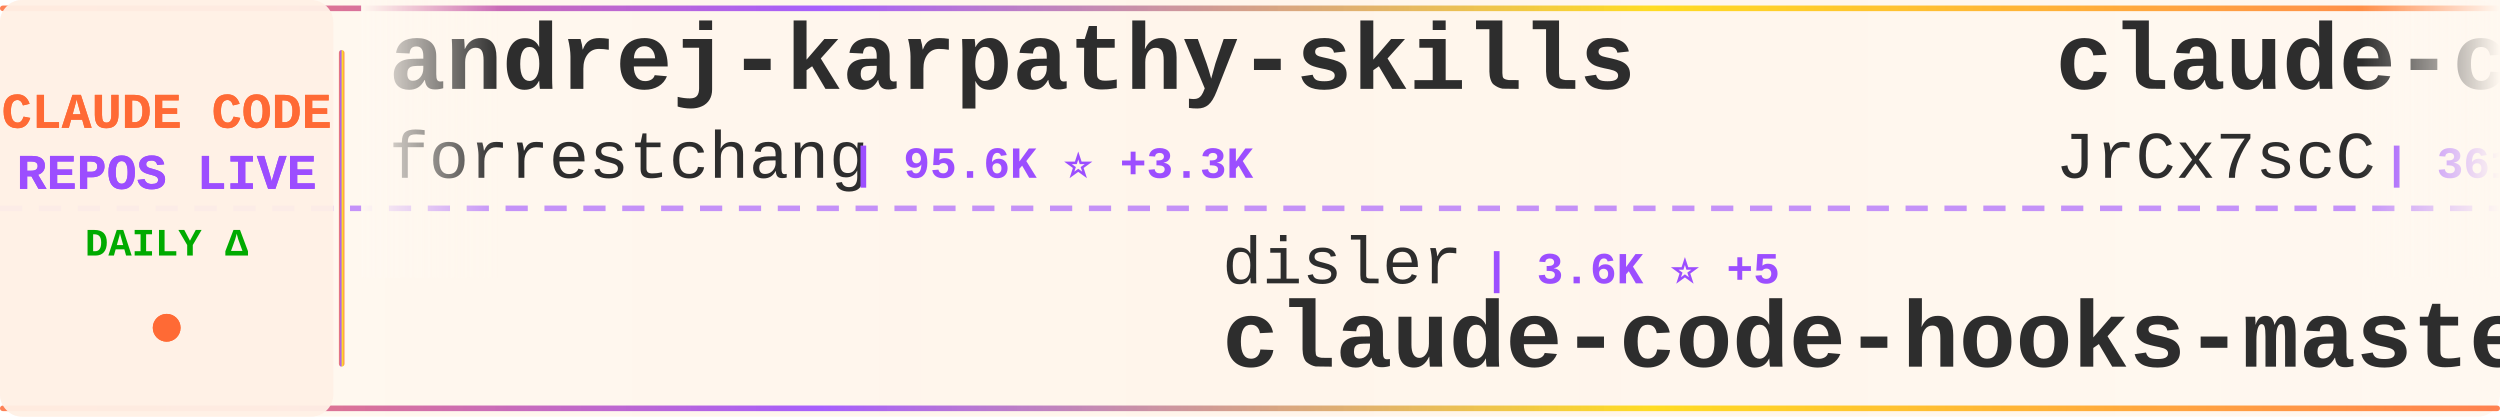
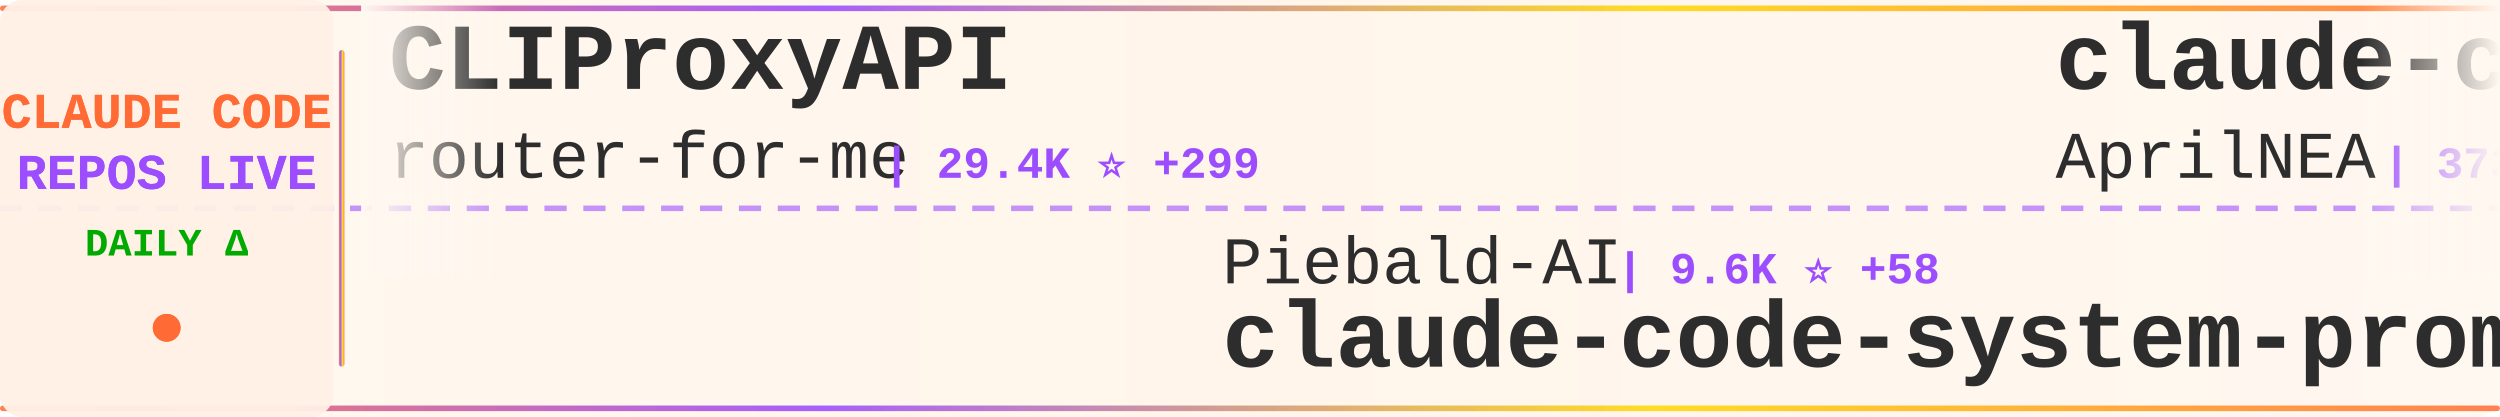
<svg xmlns="http://www.w3.org/2000/svg" width="900" height="150">
  <defs>
    <linearGradient id="tickerBg" x1="0%" y1="0%" x2="100%" y2="0%">
      <stop offset="0%" style="stop-color:#fff8f0;stop-opacity:0.98" />
      <stop offset="50%" style="stop-color:#fff5eb;stop-opacity:1" />
      <stop offset="100%" style="stop-color:#fff8f0;stop-opacity:0.98" />
    </linearGradient>
    <linearGradient id="borderGrad" x1="0%" y1="0%" x2="100%" y2="0%">
      <stop offset="0%" style="stop-color:#FF6B35;stop-opacity:0.85">
        <animate attributeName="stop-opacity" values="0.85;1;0.85" dur="2s" repeatCount="indefinite" />
      </stop>
      <stop offset="33%" style="stop-color:#9C4EFF;stop-opacity:0.9">
        <animate attributeName="stop-opacity" values="0.9;1;0.9" dur="2.2s" repeatCount="indefinite" />
      </stop>
      <stop offset="66%" style="stop-color:#FFD700;stop-opacity:0.85">
        <animate attributeName="stop-opacity" values="0.85;1;0.85" dur="1.8s" repeatCount="indefinite" />
      </stop>
      <stop offset="100%" style="stop-color:#FF6B35;stop-opacity:0.85">
        <animate attributeName="stop-opacity" values="0.85;1;0.85" dur="2s" repeatCount="indefinite" />
      </stop>
    </linearGradient>
    <filter id="textGlow">
      <feGaussianBlur stdDeviation="0.15" result="coloredBlur" />
      <feMerge>
        <feMergeNode in="coloredBlur" />
        <feMergeNode in="SourceGraphic" />
      </feMerge>
    </filter>
    <filter id="metricGlow">
      <feGaussianBlur stdDeviation="0.2" result="coloredBlur" />
      <feMerge>
        <feMergeNode in="coloredBlur" />
        <feMergeNode in="SourceGraphic" />
      </feMerge>
    </filter>
    <linearGradient id="leftFade" x1="0%" y1="0%" x2="100%" y2="0%">
      <stop offset="0%" style="stop-color:#fff8f0;stop-opacity:1" />
      <stop offset="100%" style="stop-color:#fff8f0;stop-opacity:0" />
    </linearGradient>
    <linearGradient id="rightFade" x1="0%" y1="0%" x2="100%" y2="0%">
      <stop offset="0%" style="stop-color:#fff8f0;stop-opacity:0" />
      <stop offset="100%" style="stop-color:#fff8f0;stop-opacity:1" />
    </linearGradient>
  </defs>
  <rect width="900" height="150" fill="url(#tickerBg)" rx="8" />
  <rect x="0" y="2" width="900" height="2" fill="url(#borderGrad)" rx="1" />
  <rect x="0" y="146" width="900" height="2" fill="url(#borderGrad)" rx="1" />
  <line x1="0" y1="75" x2="900" y2="75" stroke="#9C4EFF" stroke-width="2" stroke-dasharray="8 6" opacity="0.6" />
  <rect x="0" y="0" width="120" height="150" fill="#fff0e6" opacity="0.95" rx="8" />
  <text x="60" y="46" font-family="'Courier New', monospace" font-size="18" font-weight="bold" fill="#FF6B35" text-anchor="middle" filter="url(#textGlow)">
    CLAUDE CODE
  </text>
  <text x="60" y="68" font-family="'Courier New', monospace" font-size="18" font-weight="bold" fill="#9C4EFF" text-anchor="middle" filter="url(#textGlow)">
    REPOS LIVE
  </text>
  <text x="60" y="92" font-family="'Courier New', monospace" font-size="14" font-weight="bold" fill="#00aa00" text-anchor="middle">
    DAILY Δ
  </text>
  <circle cx="60" cy="118" r="5" fill="#FF6B35" filter="url(#metricGlow)">
    <animate attributeName="r" values="4;6;4" dur="1.5s" repeatCount="indefinite" />
    <animate attributeName="opacity" values="0.6;1;0.6" dur="1.5s" repeatCount="indefinite" />
  </circle>
  <rect x="122" y="18" width="2" height="114" fill="url(#borderGrad)" rx="1" />
  <clipPath id="tickerClip">
    <rect x="130" y="0" width="770" height="150" />
  </clipPath>
  <g clip-path="url(#tickerClip)">
    <g id="tickerItems">
      <animateTransform attributeName="transform" attributeType="XML" type="translate" from="0 0" to="-3000 0" dur="54s" repeatCount="indefinite" />
      <g transform="translate(0, 0)">
-         <text x="140" y="32" font-family="'Courier New', monospace" font-size="34" font-weight="bold" fill="#2d2d2d">andrej-karpathy-skills</text>
-         <text x="140" y="64" font-family="'Courier New', monospace" font-size="24" font-weight="normal" fill="#2d2d2d" opacity="1.0">forrestchang</text>
-         <text x="306" y="64" font-family="'Courier New', monospace" font-size="16" font-weight="bold" fill="#9C4EFF"> | 95.6K ⭐ +3.3K</text>
+         <text x="140" y="32" font-family="'Courier New', monospace" font-size="34" font-weight="bold" fill="#2d2d2d">CLIProxyAPI</text>
+         <text x="140" y="64" font-family="'Courier New', monospace" font-size="24" font-weight="normal" fill="#2d2d2d" opacity="1.0">router-for-me</text>
+         <text x="318" y="64" font-family="'Courier New', monospace" font-size="16" font-weight="bold" fill="#9C4EFF"> | 29.4K ⭐ +299</text>
      </g>
      <g transform="translate(300, 0)">
-         <text x="140" y="102" font-family="'Courier New', monospace" font-size="24" font-weight="normal" fill="#2d2d2d" opacity="1.0">disler</text>
-         <text x="234" y="102" font-family="'Courier New', monospace" font-size="16" font-weight="bold" fill="#9C4EFF"> | 3.6K ⭐ +5</text>
-         <text x="140" y="132" font-family="'Courier New', monospace" font-size="34" font-weight="bold" fill="#2d2d2d">claude-code-hooks-master...</text>
+         <text x="140" y="102" font-family="'Courier New', monospace" font-size="24" font-weight="normal" fill="#2d2d2d" opacity="1.0">Piebald-AI</text>
+         <text x="282" y="102" font-family="'Courier New', monospace" font-size="16" font-weight="bold" fill="#9C4EFF"> | 9.6K ⭐ +58</text>
+         <text x="140" y="132" font-family="'Courier New', monospace" font-size="34" font-weight="bold" fill="#2d2d2d">claude-code-system-promp...</text>
      </g>
      <g transform="translate(600, 0)">
        <text x="140" y="32" font-family="'Courier New', monospace" font-size="34" font-weight="bold" fill="#2d2d2d">claude-code-source</text>
-         <text x="140" y="64" font-family="'Courier New', monospace" font-size="24" font-weight="normal" fill="#2d2d2d" opacity="1.0">JrCx7scC</text>
-         <text x="258" y="64" font-family="'Courier New', monospace" font-size="16" font-weight="bold" fill="#9C4EFF"> | 361 ⭐</text>
+         <text x="140" y="64" font-family="'Courier New', monospace" font-size="24" font-weight="normal" fill="#2d2d2d" opacity="1.0">AprilNEA</text>
+         <text x="258" y="64" font-family="'Courier New', monospace" font-size="16" font-weight="bold" fill="#9C4EFF"> | 373 ⭐</text>
      </g>
      <g transform="translate(900, 0)">
-         <text x="140" y="102" font-family="'Courier New', monospace" font-size="24" font-weight="normal" fill="#2d2d2d" opacity="1.0">Maciek-roboblog</text>
-         <text x="342" y="102" font-family="'Courier New', monospace" font-size="16" font-weight="bold" fill="#9C4EFF"> | 7.8K ⭐ +19</text>
-         <text x="140" y="132" font-family="'Courier New', monospace" font-size="34" font-weight="bold" fill="#2d2d2d">Claude-Code-Usage-Monito...</text>
+         <text x="140" y="102" font-family="'Courier New', monospace" font-size="24" font-weight="normal" fill="#2d2d2d" opacity="1.0">eyaltoledano</text>
+         <text x="306" y="102" font-family="'Courier New', monospace" font-size="16" font-weight="bold" fill="#9C4EFF"> | 26.9K ⭐ +25</text>
+         <text x="140" y="132" font-family="'Courier New', monospace" font-size="34" font-weight="bold" fill="#2d2d2d">claude-task-master</text>
      </g>
      <g transform="translate(1200, 0)">
+         <text x="140" y="32" font-family="'Courier New', monospace" font-size="34" font-weight="bold" fill="#2d2d2d">claude-code-source</text>
+         <text x="140" y="64" font-family="'Courier New', monospace" font-size="24" font-weight="normal" fill="#2d2d2d" opacity="1.0">hangsman</text>
+         <text x="258" y="64" font-family="'Courier New', monospace" font-size="16" font-weight="bold" fill="#9C4EFF"> | 763 ⭐ +2</text>
+       </g>
+       <g transform="translate(1500, 0)">
+         <text x="140" y="102" font-family="'Courier New', monospace" font-size="24" font-weight="normal" fill="#2d2d2d" opacity="1.0">ykdojo</text>
+         <text x="234" y="102" font-family="'Courier New', monospace" font-size="16" font-weight="bold" fill="#9C4EFF"> | 8.0K ⭐ +28</text>
+         <text x="140" y="132" font-family="'Courier New', monospace" font-size="34" font-weight="bold" fill="#2d2d2d">claude-code-tips</text>
+       </g>
+       <g transform="translate(1800, 0)">
+         <text x="140" y="32" font-family="'Courier New', monospace" font-size="34" font-weight="bold" fill="#2d2d2d">claude-code-sourcemap</text>
+         <text x="140" y="64" font-family="'Courier New', monospace" font-size="24" font-weight="normal" fill="#2d2d2d" opacity="1.0">Hyper66666</text>
+         <text x="282" y="64" font-family="'Courier New', monospace" font-size="16" font-weight="bold" fill="#9C4EFF"> | 213 ⭐</text>
+       </g>
+       <g transform="translate(2100, 0)">
+         <text x="140" y="102" font-family="'Courier New', monospace" font-size="24" font-weight="normal" fill="#2d2d2d" opacity="1.0">snarktank</text>
+         <text x="270" y="102" font-family="'Courier New', monospace" font-size="16" font-weight="bold" fill="#9C4EFF"> | 18.0K ⭐ +115</text>
+         <text x="140" y="132" font-family="'Courier New', monospace" font-size="34" font-weight="bold" fill="#2d2d2d">ralph</text>
+       </g>
+       <g transform="translate(2400, 0)">
        <text x="140" y="32" font-family="'Courier New', monospace" font-size="34" font-weight="bold" fill="#2d2d2d">edmunds-claude-code</text>
        <text x="140" y="64" font-family="'Courier New', monospace" font-size="24" font-weight="normal" fill="#2d2d2d" opacity="1.0">edmund-io</text>
        <text x="270" y="64" font-family="'Courier New', monospace" font-size="16" font-weight="bold" fill="#9C4EFF"> | 1.4K ⭐</text>
      </g>
-       <g transform="translate(1500, 0)">
-         <text x="140" y="102" font-family="'Courier New', monospace" font-size="24" font-weight="normal" fill="#2d2d2d" opacity="1.0">anthropics</text>
-         <text x="282" y="102" font-family="'Courier New', monospace" font-size="16" font-weight="bold" fill="#9C4EFF"> | 125.2K ⭐ +608</text>
-         <text x="140" y="132" font-family="'Courier New', monospace" font-size="34" font-weight="bold" fill="#2d2d2d">skills</text>
-       </g>
-       <g transform="translate(1800, 0)">
-         <text x="140" y="32" font-family="'Courier New', monospace" font-size="34" font-weight="bold" fill="#2d2d2d">ClaudeCode</text>
-         <text x="140" y="64" font-family="'Courier New', monospace" font-size="24" font-weight="normal" fill="#2d2d2d" opacity="1.0">guanshan</text>
-         <text x="258" y="64" font-family="'Courier New', monospace" font-size="16" font-weight="bold" fill="#9C4EFF"> | 57 ⭐ +1</text>
-       </g>
-       <g transform="translate(2100, 0)">
-         <text x="140" y="102" font-family="'Courier New', monospace" font-size="24" font-weight="normal" fill="#2d2d2d" opacity="1.0">kodu-ai</text>
-         <text x="246" y="102" font-family="'Courier New', monospace" font-size="16" font-weight="bold" fill="#9C4EFF"> | 5.3K ⭐</text>
-         <text x="140" y="132" font-family="'Courier New', monospace" font-size="34" font-weight="bold" fill="#2d2d2d">claude-coder</text>
-       </g>
-       <g transform="translate(2400, 0)">
-         <text x="140" y="32" font-family="'Courier New', monospace" font-size="34" font-weight="bold" fill="#2d2d2d">ClaudeCodeAgents</text>
-         <text x="140" y="64" font-family="'Courier New', monospace" font-size="24" font-weight="normal" fill="#2d2d2d" opacity="1.0">darcyegb</text>
-         <text x="258" y="64" font-family="'Courier New', monospace" font-size="16" font-weight="bold" fill="#9C4EFF"> | 676 ⭐ +1</text>
-       </g>
      <g transform="translate(2700, 0)">
        <text x="140" y="102" font-family="'Courier New', monospace" font-size="24" font-weight="normal" fill="#2d2d2d" opacity="1.0">anthropics</text>
-         <text x="282" y="102" font-family="'Courier New', monospace" font-size="16" font-weight="bold" fill="#9C4EFF"> | 802 ⭐</text>
-         <text x="140" y="132" font-family="'Courier New', monospace" font-size="34" font-weight="bold" fill="#2d2d2d">claude-code-base-action</text>
+         <text x="282" y="102" font-family="'Courier New', monospace" font-size="16" font-weight="bold" fill="#9C4EFF"> | 18.1K ⭐ +75</text>
+         <text x="140" y="132" font-family="'Courier New', monospace" font-size="34" font-weight="bold" fill="#2d2d2d">claude-plugins-official</text>
      </g>
      <g transform="translate(3000, 0)">
-         <text x="140" y="32" font-family="'Courier New', monospace" font-size="34" font-weight="bold" fill="#2d2d2d">andrej-karpathy-skills</text>
-         <text x="140" y="64" font-family="'Courier New', monospace" font-size="24" font-weight="normal" fill="#2d2d2d" opacity="1.0">forrestchang</text>
-         <text x="306" y="64" font-family="'Courier New', monospace" font-size="16" font-weight="bold" fill="#9C4EFF"> | 95.6K ⭐ +3.3K</text>
+         <text x="140" y="32" font-family="'Courier New', monospace" font-size="34" font-weight="bold" fill="#2d2d2d">CLIProxyAPI</text>
+         <text x="140" y="64" font-family="'Courier New', monospace" font-size="24" font-weight="normal" fill="#2d2d2d" opacity="1.0">router-for-me</text>
+         <text x="318" y="64" font-family="'Courier New', monospace" font-size="16" font-weight="bold" fill="#9C4EFF"> | 29.4K ⭐ +299</text>
      </g>
      <g transform="translate(3300, 0)">
-         <text x="140" y="102" font-family="'Courier New', monospace" font-size="24" font-weight="normal" fill="#2d2d2d" opacity="1.0">disler</text>
-         <text x="234" y="102" font-family="'Courier New', monospace" font-size="16" font-weight="bold" fill="#9C4EFF"> | 3.6K ⭐ +5</text>
-         <text x="140" y="132" font-family="'Courier New', monospace" font-size="34" font-weight="bold" fill="#2d2d2d">claude-code-hooks-master...</text>
+         <text x="140" y="102" font-family="'Courier New', monospace" font-size="24" font-weight="normal" fill="#2d2d2d" opacity="1.0">Piebald-AI</text>
+         <text x="282" y="102" font-family="'Courier New', monospace" font-size="16" font-weight="bold" fill="#9C4EFF"> | 9.6K ⭐ +58</text>
+         <text x="140" y="132" font-family="'Courier New', monospace" font-size="34" font-weight="bold" fill="#2d2d2d">claude-code-system-promp...</text>
      </g>
      <g transform="translate(3600, 0)">
        <text x="140" y="32" font-family="'Courier New', monospace" font-size="34" font-weight="bold" fill="#2d2d2d">claude-code-source</text>
-         <text x="140" y="64" font-family="'Courier New', monospace" font-size="24" font-weight="normal" fill="#2d2d2d" opacity="1.0">JrCx7scC</text>
-         <text x="258" y="64" font-family="'Courier New', monospace" font-size="16" font-weight="bold" fill="#9C4EFF"> | 361 ⭐</text>
+         <text x="140" y="64" font-family="'Courier New', monospace" font-size="24" font-weight="normal" fill="#2d2d2d" opacity="1.0">AprilNEA</text>
+         <text x="258" y="64" font-family="'Courier New', monospace" font-size="16" font-weight="bold" fill="#9C4EFF"> | 373 ⭐</text>
      </g>
      <g transform="translate(3900, 0)">
-         <text x="140" y="102" font-family="'Courier New', monospace" font-size="24" font-weight="normal" fill="#2d2d2d" opacity="1.0">Maciek-roboblog</text>
-         <text x="342" y="102" font-family="'Courier New', monospace" font-size="16" font-weight="bold" fill="#9C4EFF"> | 7.8K ⭐ +19</text>
-         <text x="140" y="132" font-family="'Courier New', monospace" font-size="34" font-weight="bold" fill="#2d2d2d">Claude-Code-Usage-Monito...</text>
+         <text x="140" y="102" font-family="'Courier New', monospace" font-size="24" font-weight="normal" fill="#2d2d2d" opacity="1.0">eyaltoledano</text>
+         <text x="306" y="102" font-family="'Courier New', monospace" font-size="16" font-weight="bold" fill="#9C4EFF"> | 26.9K ⭐ +25</text>
+         <text x="140" y="132" font-family="'Courier New', monospace" font-size="34" font-weight="bold" fill="#2d2d2d">claude-task-master</text>
      </g>
    </g>
  </g>
  <rect x="130" y="0" width="50" height="100" fill="url(#leftFade)" />
  <rect x="850" y="0" width="50" height="100" fill="url(#rightFade)" />
</svg>
